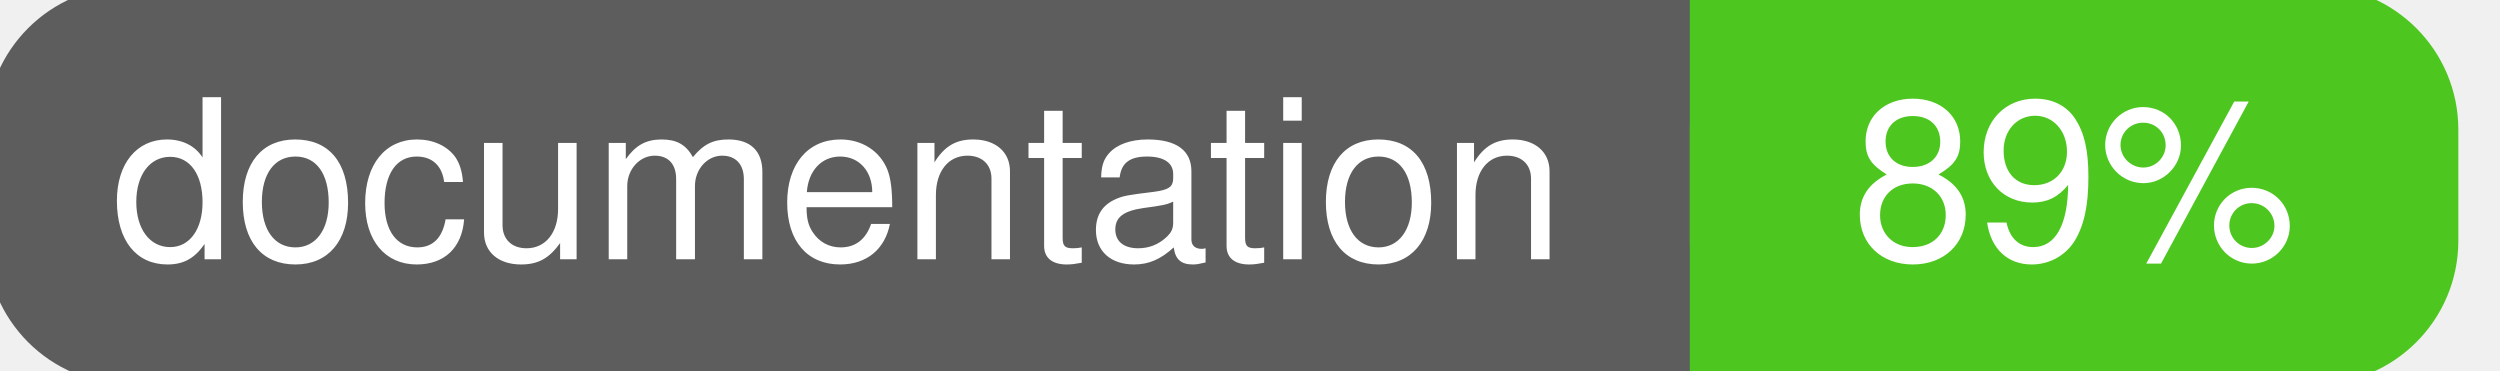
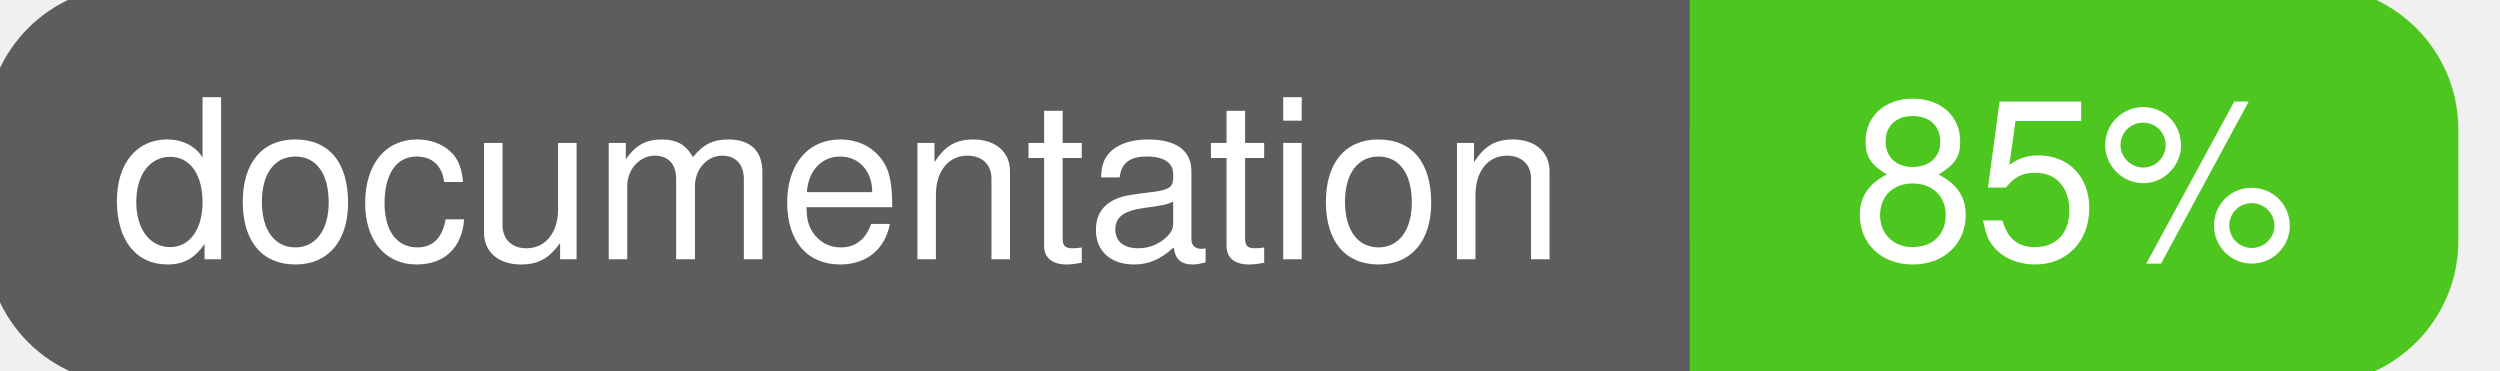
<svg xmlns="http://www.w3.org/2000/svg" width="135" height="20">
  <g>
    <rect id="svg_1" height="20" width="130" y="0" x="0" stroke-width="1.5" stroke="#5d5d5d" fill="#5d5d5d" rx="7" ry="7" />
    <rect id="svg_2" height="20" width="40" y="0" x="92" stroke-width="1.5" stroke="#4dc71f" fill="#4dc71f" rx="7" ry="7" />
    <rect id="svg_3" height="20" width="22" y="0" x="92" stroke-width="1.5" stroke="#4dc71f" fill="#4dc71f" />
    <text xml:space="preserve" text-anchor="start" font-family="Helvetica, Arial, sans-serif" font-size="12" id="svg_4" y="14" x="6" stroke-width="0" stroke="#5d5d5d" fill="#ffffff">documentation</text>
-     <text xml:space="preserve" text-anchor="middle" font-family="Helvetica, Arial, sans-serif" font-size="12" id="svg_5" y="14" x="112" stroke-width="0" stroke="#5d5d5d" fill="#ffffff" style="text-anchor: middle">89%</text>
+     <text xml:space="preserve" text-anchor="middle" font-family="Helvetica, Arial, sans-serif" font-size="12" id="svg_5" y="14" x="112" stroke-width="0" stroke="#5d5d5d" fill="#ffffff" style="text-anchor: middle">85%</text>
  </g>
</svg>
